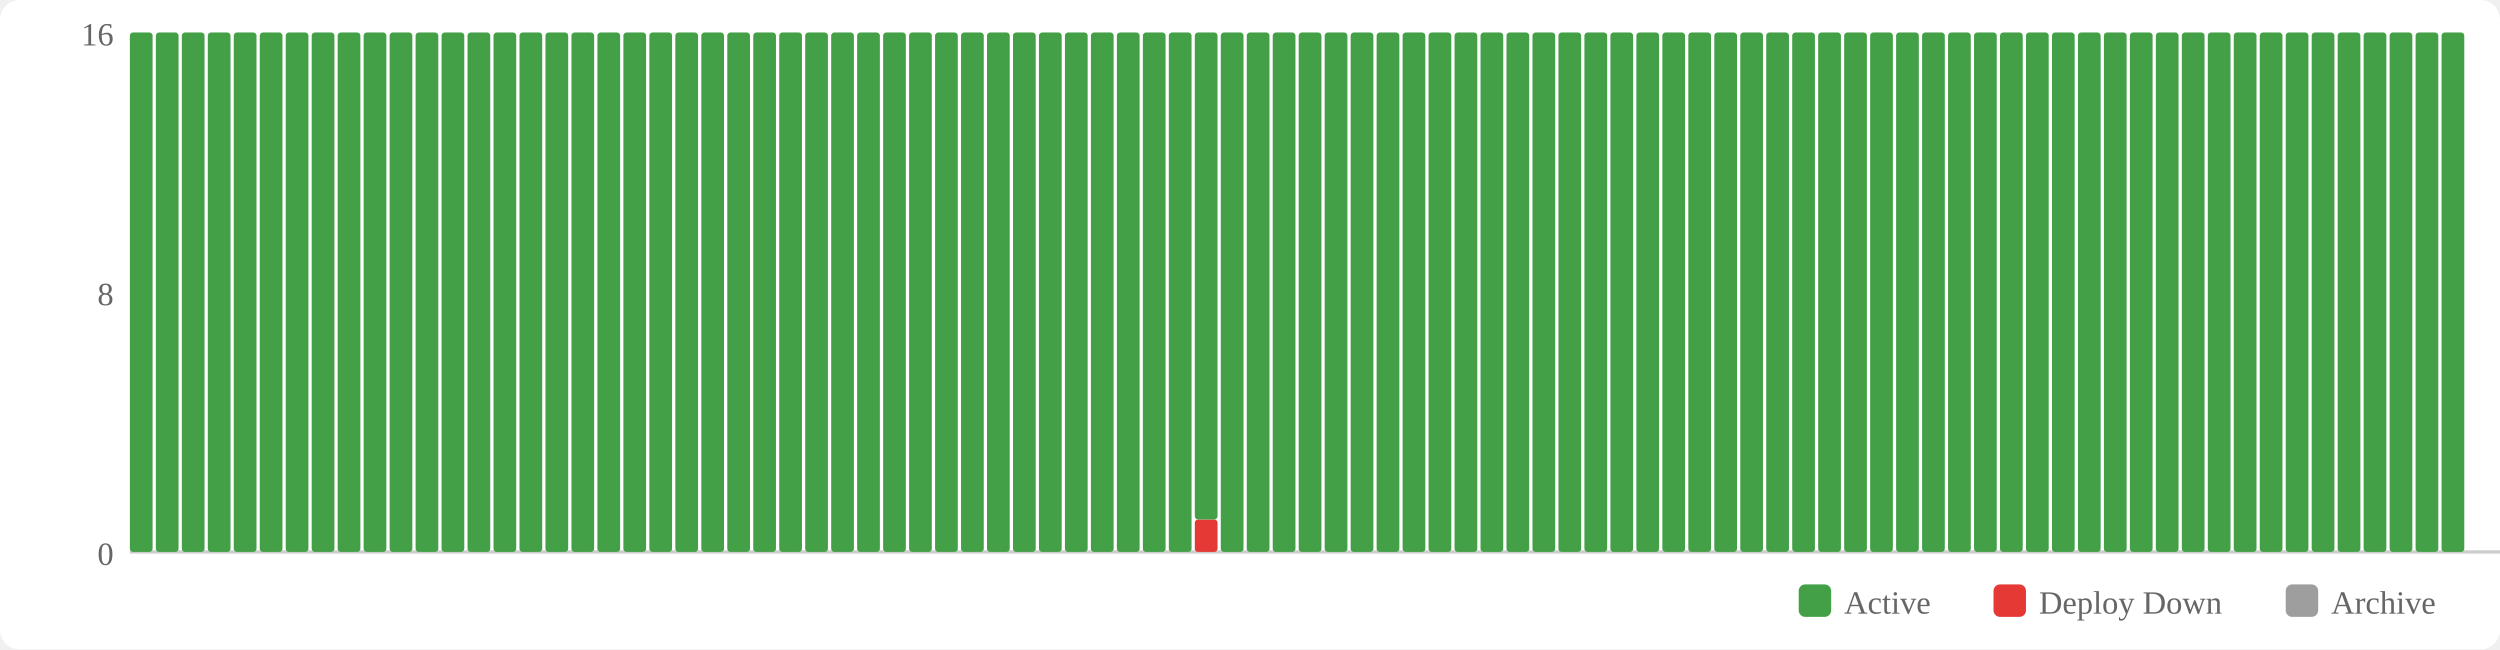
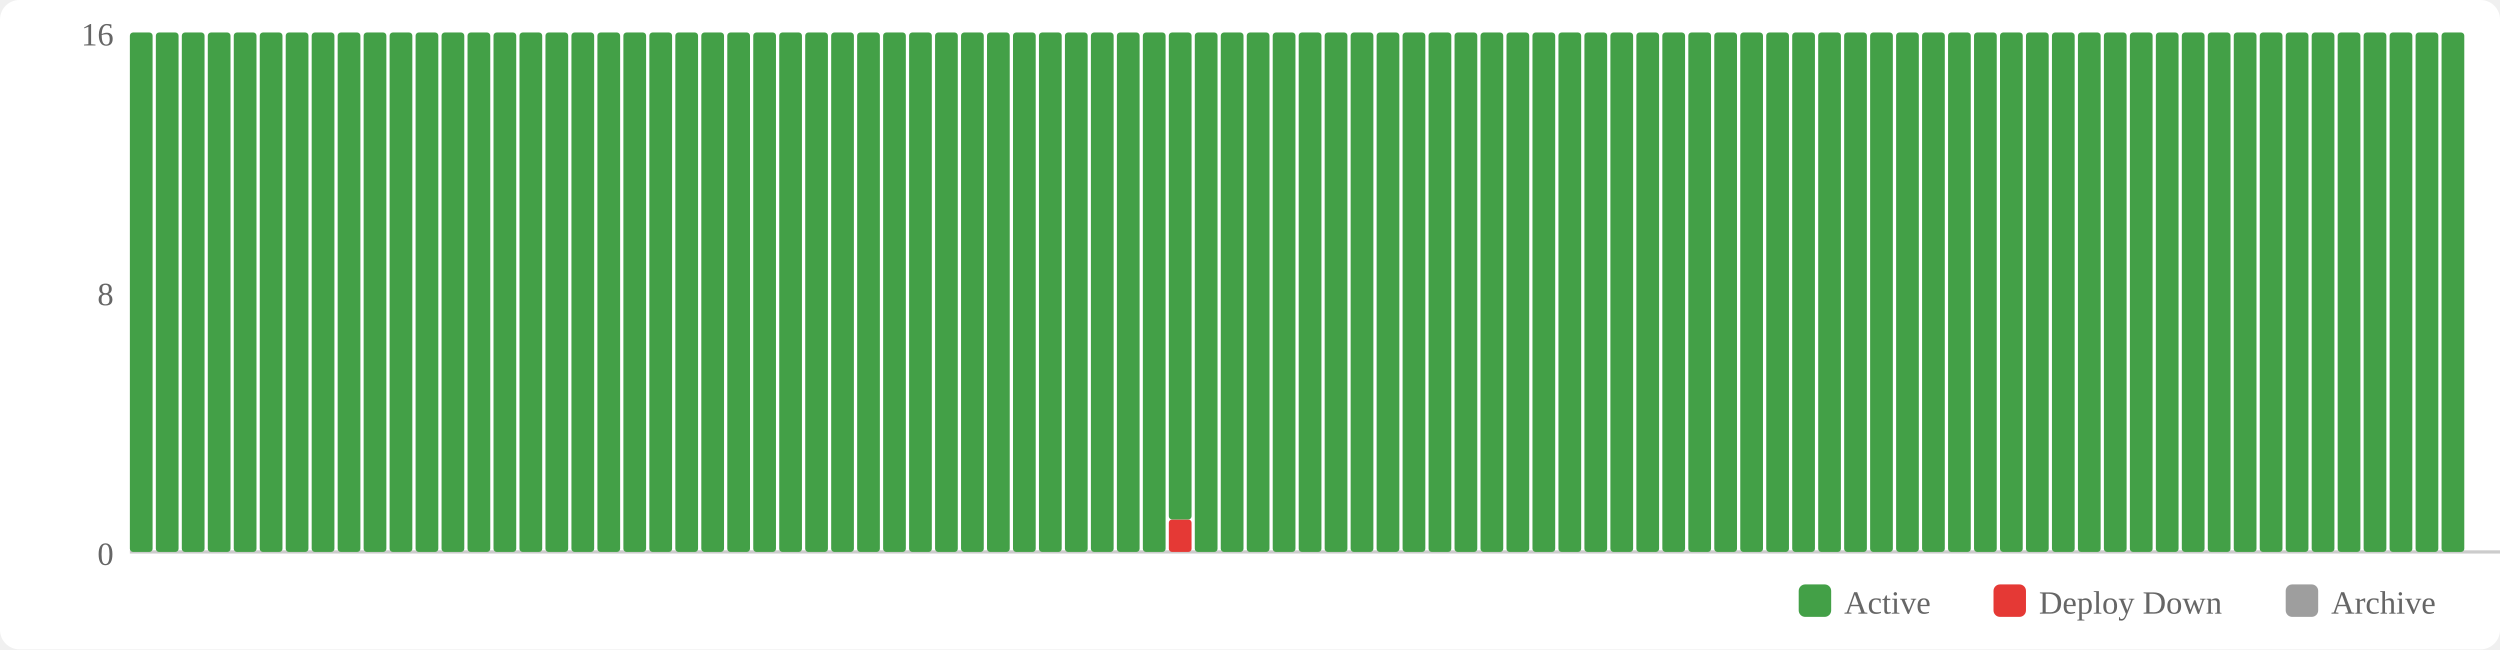
<svg xmlns="http://www.w3.org/2000/svg" width="770" height="200" viewBox="0 0 770 200">
  <rect width="770" height="200" fill="#fff" rx="6" />
  <rect x="554" y="180" width="10" height="10" fill="#43a047" rx="2" />
  <text x="568" y="189" font-size="10" fill="#666">Active</text>
  <rect x="614" y="180" width="10" height="10" fill="#e53935" rx="2" />
  <text x="628" y="189" font-size="10" fill="#666">Deploy Down</text>
  <rect x="704" y="180" width="10" height="10" fill="#9e9e9e" rx="2" />
  <text x="718" y="189" font-size="10" fill="#666">Archive</text>
  <text x="35" y="174" text-anchor="end" font-size="10" fill="#666">0</text>
  <text x="35" y="94" text-anchor="end" font-size="10" fill="#666">8</text>
  <text x="35" y="14" text-anchor="end" font-size="10" fill="#666">16</text>
  <line x1="40" y1="170" x2="770" y2="170" stroke="#ccc" stroke-width="1" />
  <rect x="40" y="10" width="7" height="160" fill="#43a047" rx="1" />
  <rect x="48" y="10" width="7" height="160" fill="#43a047" rx="1" />
  <rect x="56" y="10" width="7" height="160" fill="#43a047" rx="1" />
  <rect x="64" y="10" width="7" height="160" fill="#43a047" rx="1" />
  <rect x="72" y="10" width="7" height="160" fill="#43a047" rx="1" />
  <rect x="80" y="10" width="7" height="160" fill="#43a047" rx="1" />
  <rect x="88" y="10" width="7" height="160" fill="#43a047" rx="1" />
  <rect x="96" y="10" width="7" height="160" fill="#43a047" rx="1" />
  <rect x="104" y="10" width="7" height="160" fill="#43a047" rx="1" />
  <rect x="112" y="10" width="7" height="160" fill="#43a047" rx="1" />
  <rect x="120" y="10" width="7" height="160" fill="#43a047" rx="1" />
  <rect x="128" y="10" width="7" height="160" fill="#43a047" rx="1" />
  <rect x="136" y="10" width="7" height="160" fill="#43a047" rx="1" />
  <rect x="144" y="10" width="7" height="160" fill="#43a047" rx="1" />
  <rect x="152" y="10" width="7" height="160" fill="#43a047" rx="1" />
  <rect x="160" y="10" width="7" height="160" fill="#43a047" rx="1" />
  <rect x="168" y="10" width="7" height="160" fill="#43a047" rx="1" />
  <rect x="176" y="10" width="7" height="160" fill="#43a047" rx="1" />
  <rect x="184" y="10" width="7" height="160" fill="#43a047" rx="1" />
  <rect x="192" y="10" width="7" height="160" fill="#43a047" rx="1" />
  <rect x="200" y="10" width="7" height="160" fill="#43a047" rx="1" />
  <rect x="208" y="10" width="7" height="160" fill="#43a047" rx="1" />
  <rect x="216" y="10" width="7" height="160" fill="#43a047" rx="1" />
  <rect x="224" y="10" width="7" height="160" fill="#43a047" rx="1" />
  <rect x="232" y="10" width="7" height="160" fill="#43a047" rx="1" />
  <rect x="240" y="10" width="7" height="160" fill="#43a047" rx="1" />
  <rect x="248" y="10" width="7" height="160" fill="#43a047" rx="1" />
  <rect x="256" y="10" width="7" height="160" fill="#43a047" rx="1" />
  <rect x="264" y="10" width="7" height="160" fill="#43a047" rx="1" />
  <rect x="272" y="10" width="7" height="160" fill="#43a047" rx="1" />
  <rect x="280" y="10" width="7" height="160" fill="#43a047" rx="1" />
  <rect x="288" y="10" width="7" height="160" fill="#43a047" rx="1" />
  <rect x="296" y="10" width="7" height="160" fill="#43a047" rx="1" />
  <rect x="304" y="10" width="7" height="160" fill="#43a047" rx="1" />
  <rect x="312" y="10" width="7" height="160" fill="#43a047" rx="1" />
  <rect x="320" y="10" width="7" height="160" fill="#43a047" rx="1" />
  <rect x="328" y="10" width="7" height="160" fill="#43a047" rx="1" />
  <rect x="336" y="10" width="7" height="160" fill="#43a047" rx="1" />
  <rect x="344" y="10" width="7" height="160" fill="#43a047" rx="1" />
  <rect x="352" y="10" width="7" height="160" fill="#43a047" rx="1" />
-   <rect x="360" y="10" width="7" height="160" fill="#43a047" rx="1" />
-   <rect x="368" y="160" width="7" height="10" fill="#e53935" rx="1" />
-   <rect x="368" y="10" width="7" height="150" fill="#43a047" rx="1" />
+   <rect x="360" y="160" width="7" height="10" fill="#e53935" rx="1" />
+   <rect x="360" y="10" width="7" height="150" fill="#43a047" rx="1" />
+   <rect x="368" y="10" width="7" height="160" fill="#43a047" rx="1" />
  <rect x="376" y="10" width="7" height="160" fill="#43a047" rx="1" />
  <rect x="384" y="10" width="7" height="160" fill="#43a047" rx="1" />
  <rect x="392" y="10" width="7" height="160" fill="#43a047" rx="1" />
  <rect x="400" y="10" width="7" height="160" fill="#43a047" rx="1" />
  <rect x="408" y="10" width="7" height="160" fill="#43a047" rx="1" />
  <rect x="416" y="10" width="7" height="160" fill="#43a047" rx="1" />
  <rect x="424" y="10" width="7" height="160" fill="#43a047" rx="1" />
  <rect x="432" y="10" width="7" height="160" fill="#43a047" rx="1" />
  <rect x="440" y="10" width="7" height="160" fill="#43a047" rx="1" />
  <rect x="448" y="10" width="7" height="160" fill="#43a047" rx="1" />
  <rect x="456" y="10" width="7" height="160" fill="#43a047" rx="1" />
  <rect x="464" y="10" width="7" height="160" fill="#43a047" rx="1" />
  <rect x="472" y="10" width="7" height="160" fill="#43a047" rx="1" />
  <rect x="480" y="10" width="7" height="160" fill="#43a047" rx="1" />
  <rect x="488" y="10" width="7" height="160" fill="#43a047" rx="1" />
  <rect x="496" y="10" width="7" height="160" fill="#43a047" rx="1" />
  <rect x="504" y="10" width="7" height="160" fill="#43a047" rx="1" />
  <rect x="512" y="10" width="7" height="160" fill="#43a047" rx="1" />
  <rect x="520" y="10" width="7" height="160" fill="#43a047" rx="1" />
  <rect x="528" y="10" width="7" height="160" fill="#43a047" rx="1" />
  <rect x="536" y="10" width="7" height="160" fill="#43a047" rx="1" />
  <rect x="544" y="10" width="7" height="160" fill="#43a047" rx="1" />
  <rect x="552" y="10" width="7" height="160" fill="#43a047" rx="1" />
  <rect x="560" y="10" width="7" height="160" fill="#43a047" rx="1" />
  <rect x="568" y="10" width="7" height="160" fill="#43a047" rx="1" />
  <rect x="576" y="10" width="7" height="160" fill="#43a047" rx="1" />
  <rect x="584" y="10" width="7" height="160" fill="#43a047" rx="1" />
  <rect x="592" y="10" width="7" height="160" fill="#43a047" rx="1" />
  <rect x="600" y="10" width="7" height="160" fill="#43a047" rx="1" />
  <rect x="608" y="10" width="7" height="160" fill="#43a047" rx="1" />
  <rect x="616" y="10" width="7" height="160" fill="#43a047" rx="1" />
  <rect x="624" y="10" width="7" height="160" fill="#43a047" rx="1" />
  <rect x="632" y="10" width="7" height="160" fill="#43a047" rx="1" />
  <rect x="640" y="10" width="7" height="160" fill="#43a047" rx="1" />
  <rect x="648" y="10" width="7" height="160" fill="#43a047" rx="1" />
  <rect x="656" y="10" width="7" height="160" fill="#43a047" rx="1" />
  <rect x="664" y="10" width="7" height="160" fill="#43a047" rx="1" />
  <rect x="672" y="10" width="7" height="160" fill="#43a047" rx="1" />
  <rect x="680" y="10" width="7" height="160" fill="#43a047" rx="1" />
  <rect x="688" y="10" width="7" height="160" fill="#43a047" rx="1" />
  <rect x="696" y="10" width="7" height="160" fill="#43a047" rx="1" />
  <rect x="704" y="10" width="7" height="160" fill="#43a047" rx="1" />
  <rect x="712" y="10" width="7" height="160" fill="#43a047" rx="1" />
  <rect x="720" y="10" width="7" height="160" fill="#43a047" rx="1" />
  <rect x="728" y="10" width="7" height="160" fill="#43a047" rx="1" />
  <rect x="736" y="10" width="7" height="160" fill="#43a047" rx="1" />
  <rect x="744" y="10" width="7" height="160" fill="#43a047" rx="1" />
  <rect x="752" y="10" width="7" height="160" fill="#43a047" rx="1" />
</svg>
